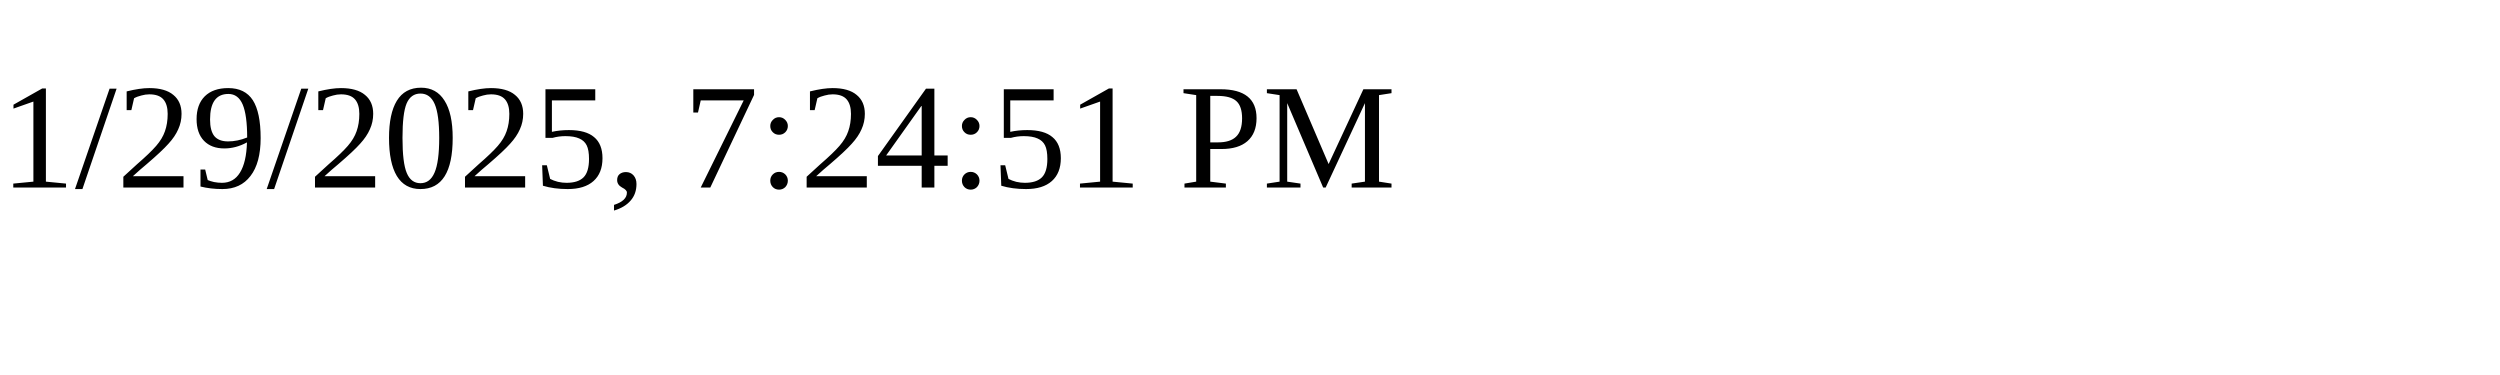
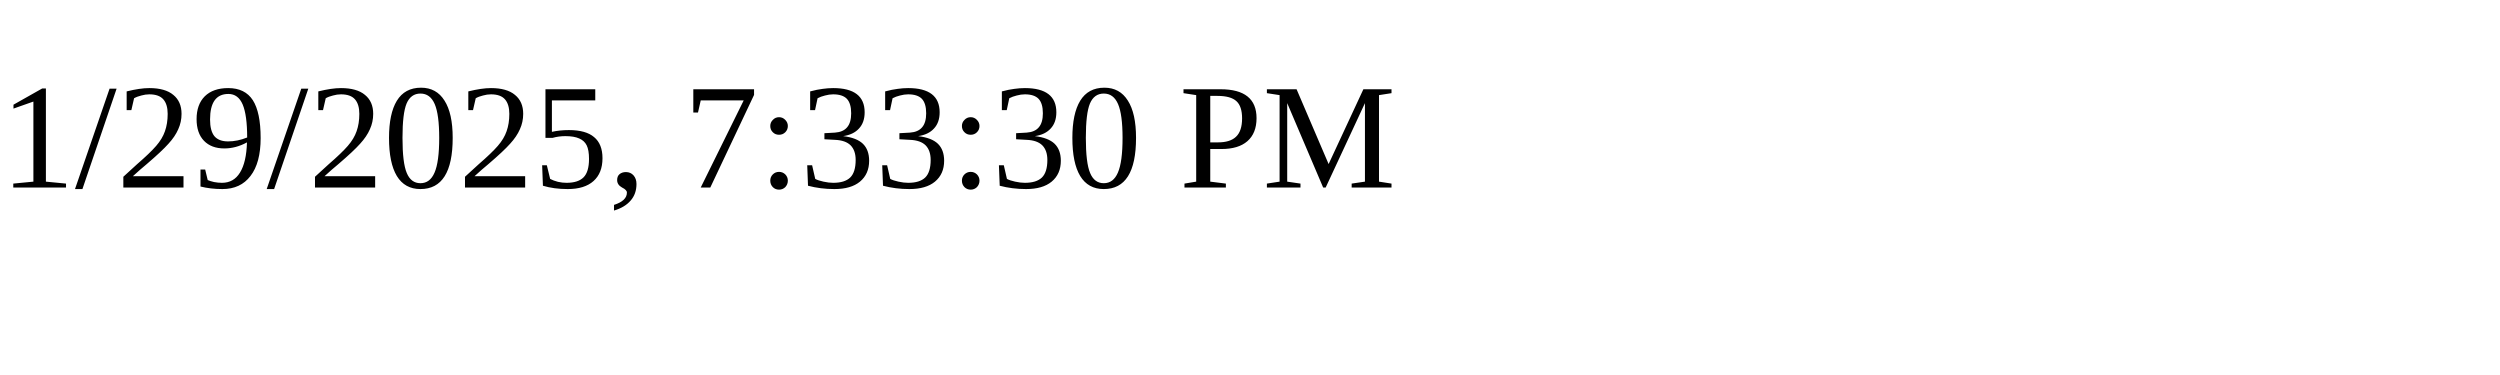
<svg xmlns="http://www.w3.org/2000/svg" height="30" width="200">
-   <text x="0" y="15">1/29/2025, 7:24:51 PM</text>
+   <text x="0" y="15">1/29/2025, 7:33:30 PM</text>
</svg>
